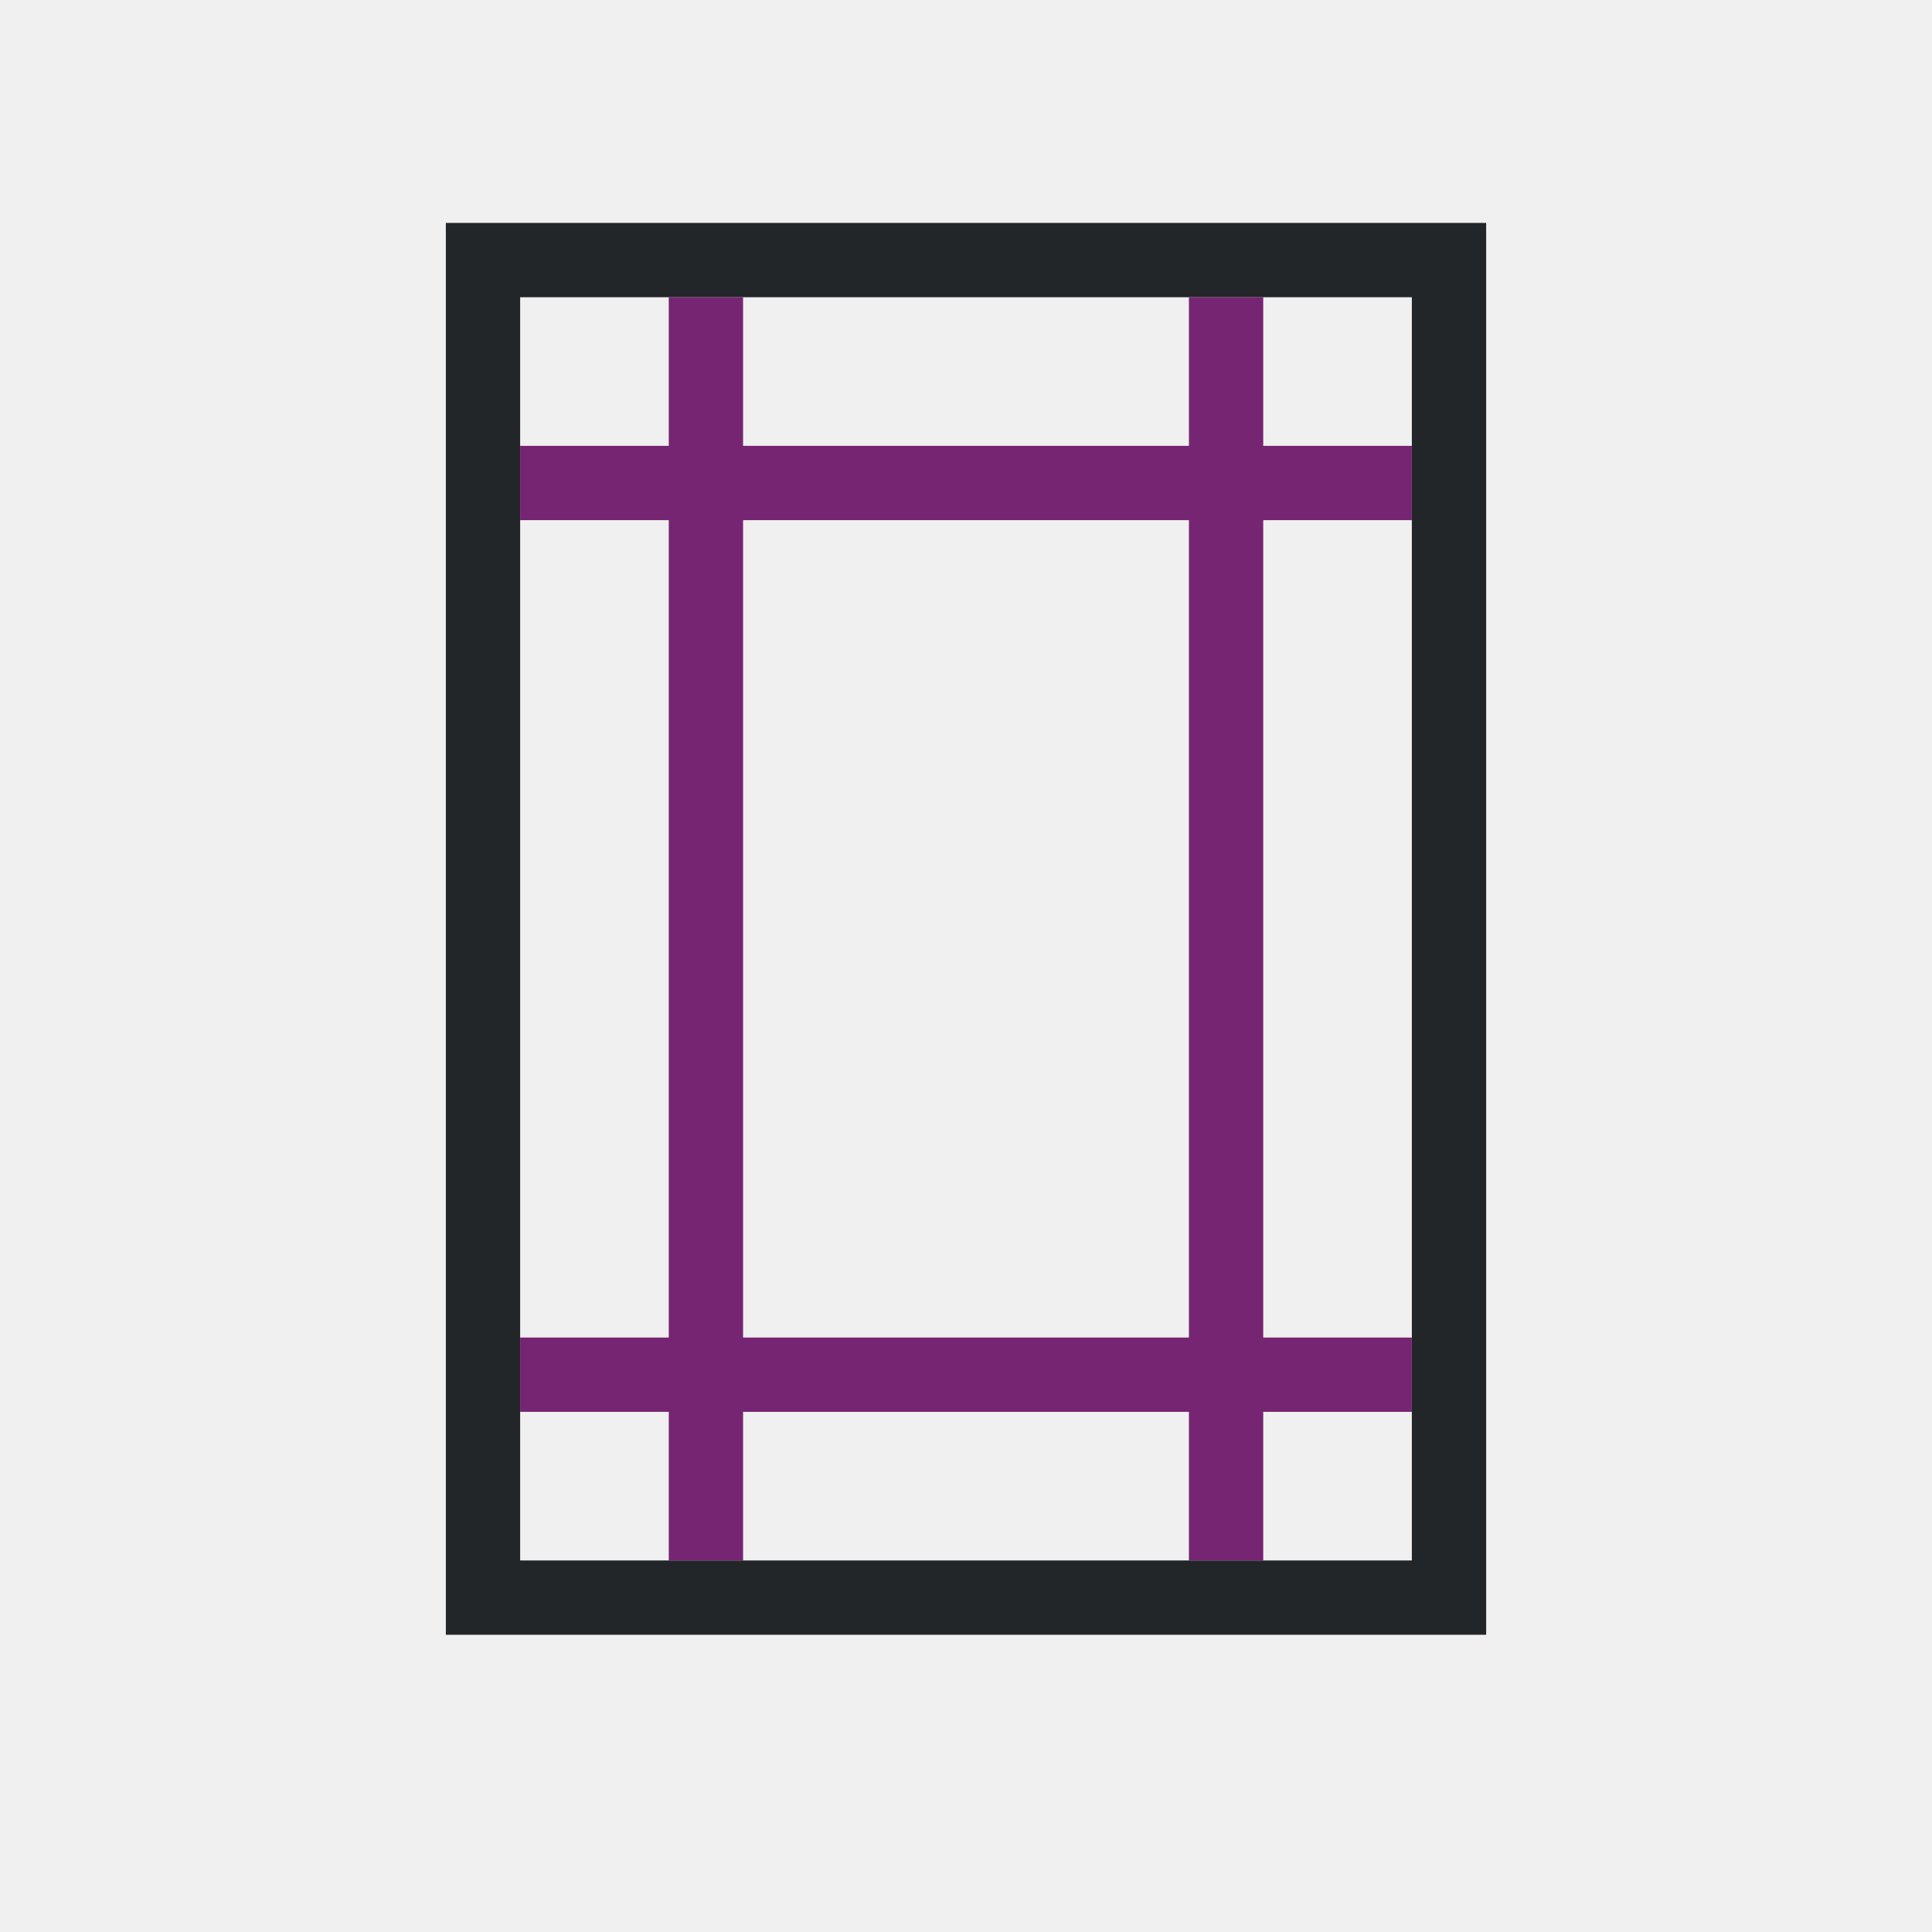
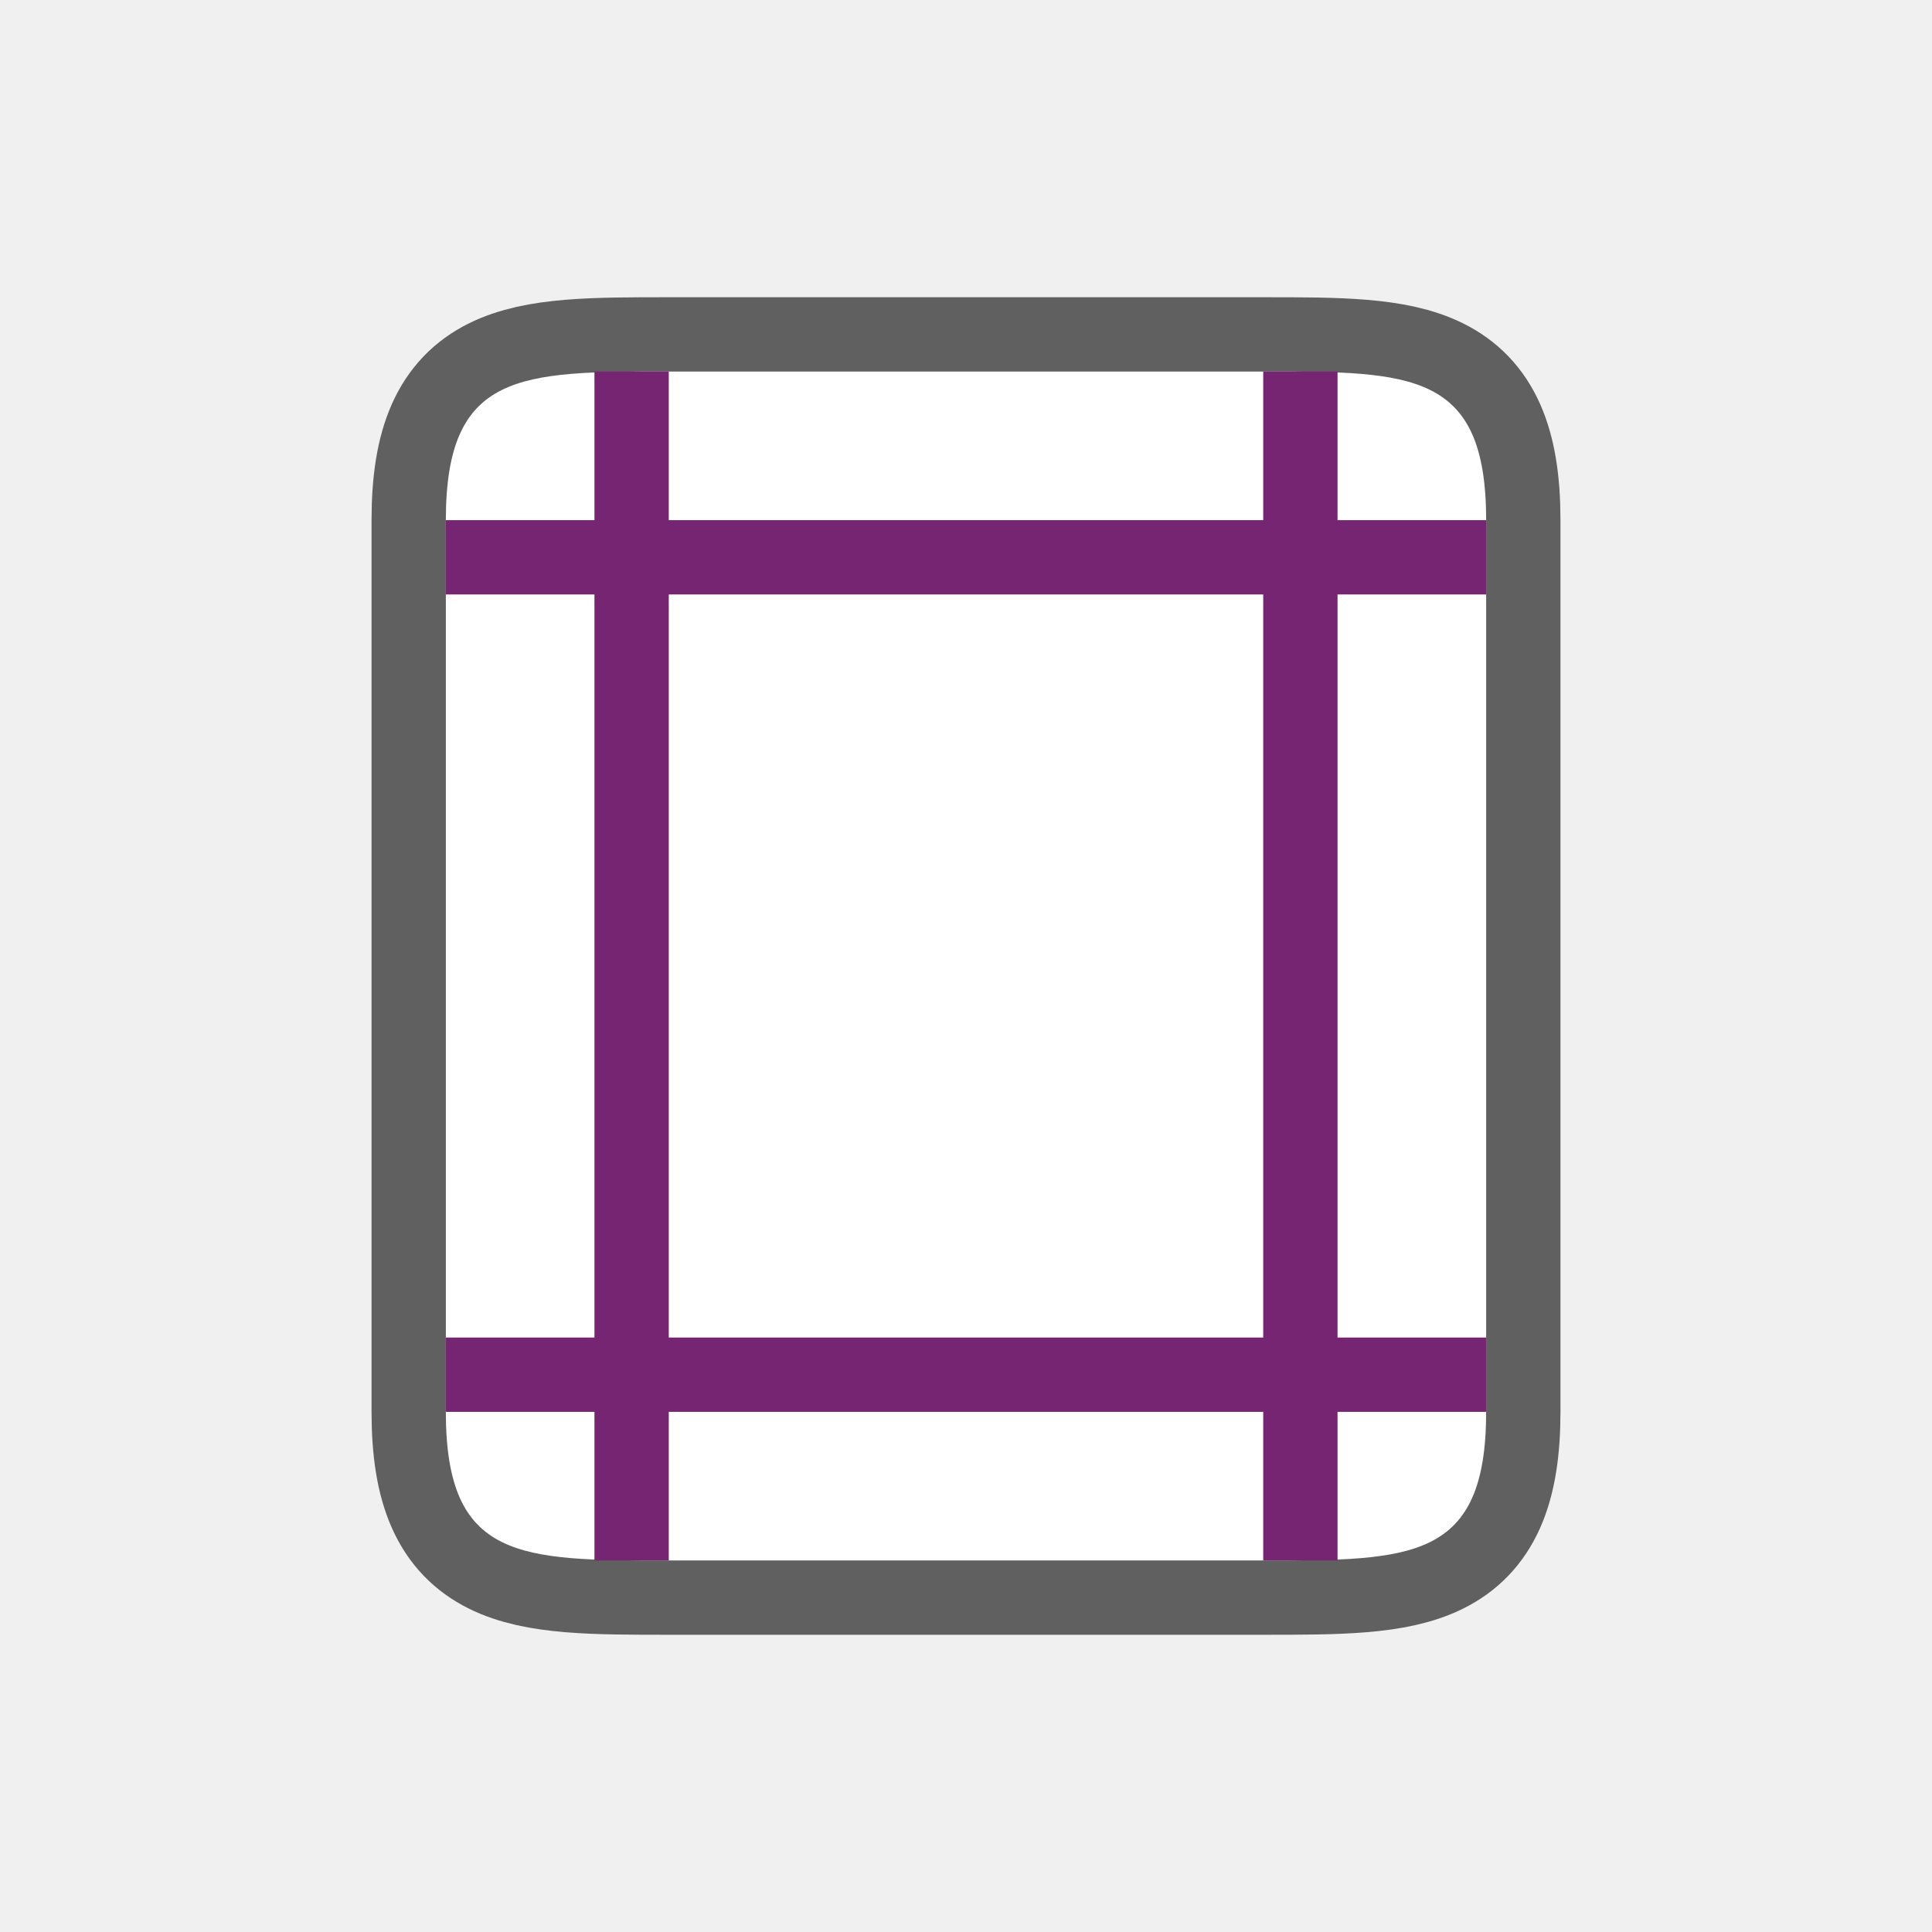
- <svg xmlns="http://www.w3.org/2000/svg" viewBox="0 0 26 26">
-   <path d="m6 3v1 17 1h1 13v-1-18h-13zm1 1h12v16 1h-12z" fill="#232629" />
-   <path d="m9 4v2h-2v1h2v11h-2v1h2v2h1v-2h6v2h1v-2h2v-1h-2v-11h2v-1h-2v-2h-1v2h-6v-2zm1 3h6v11h-6z" fill="#762572" />
+ <svg xmlns="http://www.w3.org/2000/svg" viewBox="0 0 26 26" version="1.1" id="svg6">
+   <defs id="defs10" />
+   <path style="opacity:0.6;fill:#000000;stroke:#000000;stroke-width:2;stroke-linejoin:round;stroke-miterlimit:4;stroke-dasharray:none" id="path829" d="M 9,21 C 7,21 6,21 6,19 V 7 c 0,-2 1,-2 3,-2 h 8 c 2,0 3,0 3,2 V 10.406 19 c 0,2 -1,2 -3,2 z" />
+   <path d="M 9,21 C 7,21 6,21 6,19 V 7 c 0,-2 1,-2 3,-2 h 8 c 2,0 3,0 3,2 V 10.406 19 c 0,2 -1,2 -3,2 z" id="path2" style="fill:#ffffff" />
+   <path d="M 8,5 V 7 H 6 V 8 H 8 V 18 H 6 v 1 h 2 v 2 h 1 v -2 h 8 v 2 h 1 v -2 h 2 V 18 H 18 V 8 h 2 V 7 H 18 V 5 H 17 V 7 H 9 V 5 Z m 1,3 h 8 V 18 H 9 Z" id="path4" style="fill:#762572" />
</svg>
